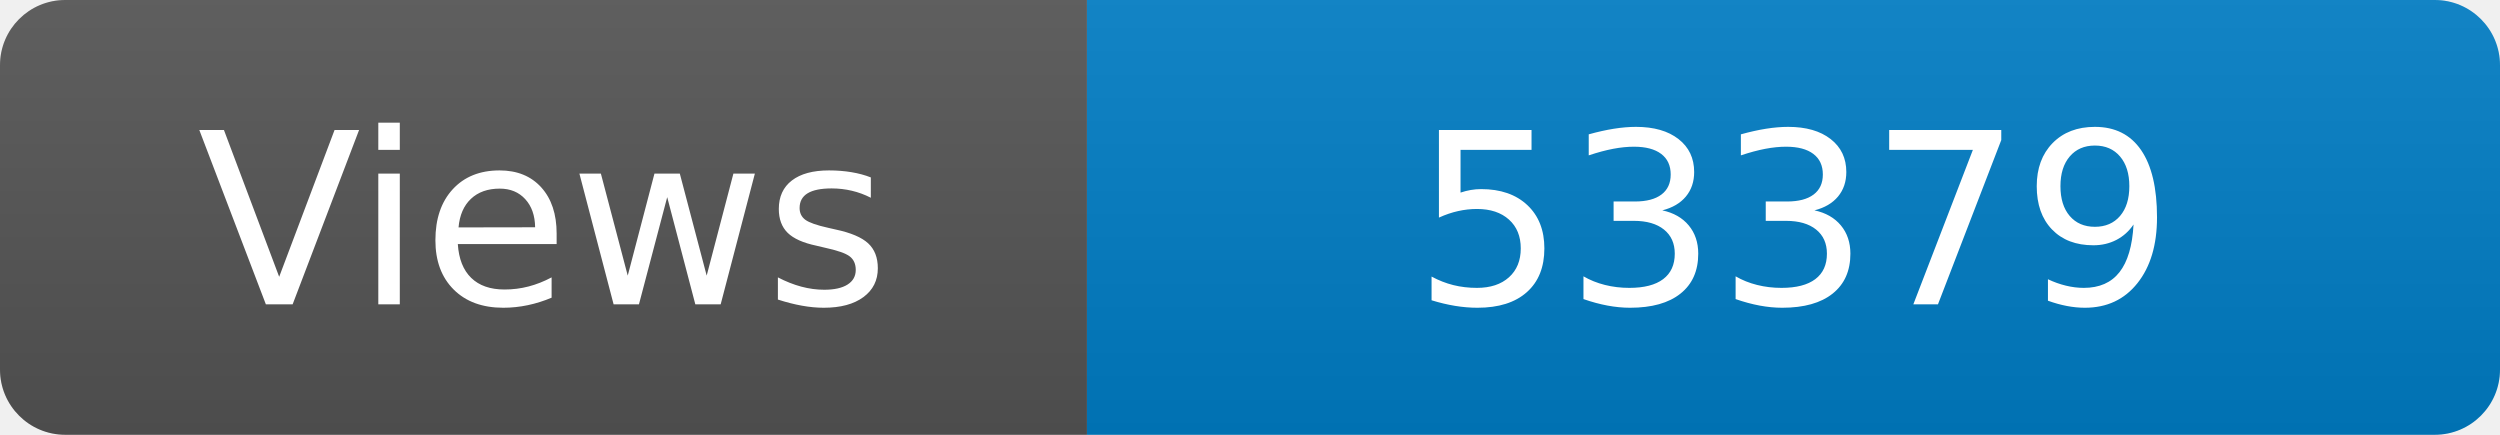
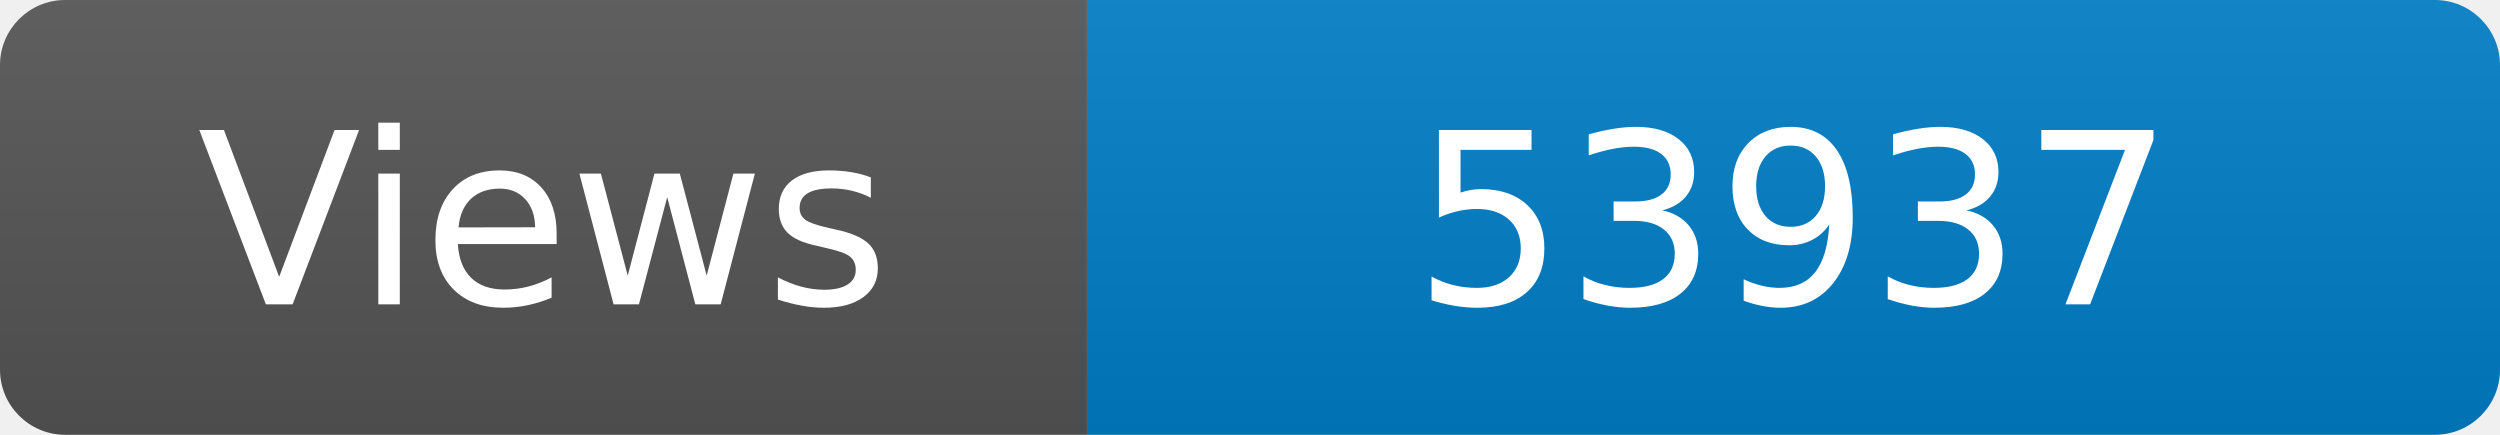
<svg xmlns="http://www.w3.org/2000/svg" width="115" height="20" role="img" aria-label="Maintained?: yes">
  <linearGradient id="s" x2="0" y2="100%">
    <stop offset="0" stop-color="#bbb" stop-opacity=".1" />
    <stop offset="1" stop-opacity=".1" />
  </linearGradient>
  <clipPath id="r">
    <rect width="115" height="20" rx="3" fill="#fff" />
  </clipPath>
  <g clip-path="url(#r)">
    <rect width="50" height="20" fill="#555" />
    <rect x="50" width="160" height="20" fill="#007ec6" />
    <rect width="115" height="20" fill="url(#s)" />
  </g>
  <g fill="#fff" text-anchor="middle" font-family="Verdana,Geneva,DejaVu Sans,sans-serif" font-size="110">
    <text x="250" y="140" transform="scale(.1)" fill="#fff">Views</text>
-     <text x="825" y="140" transform="scale(.1)" fill="#fff">53379</text>
+     <text x="825" y="140" transform="scale(.1)" fill="#fff">53937</text>
  </g>
</svg>
